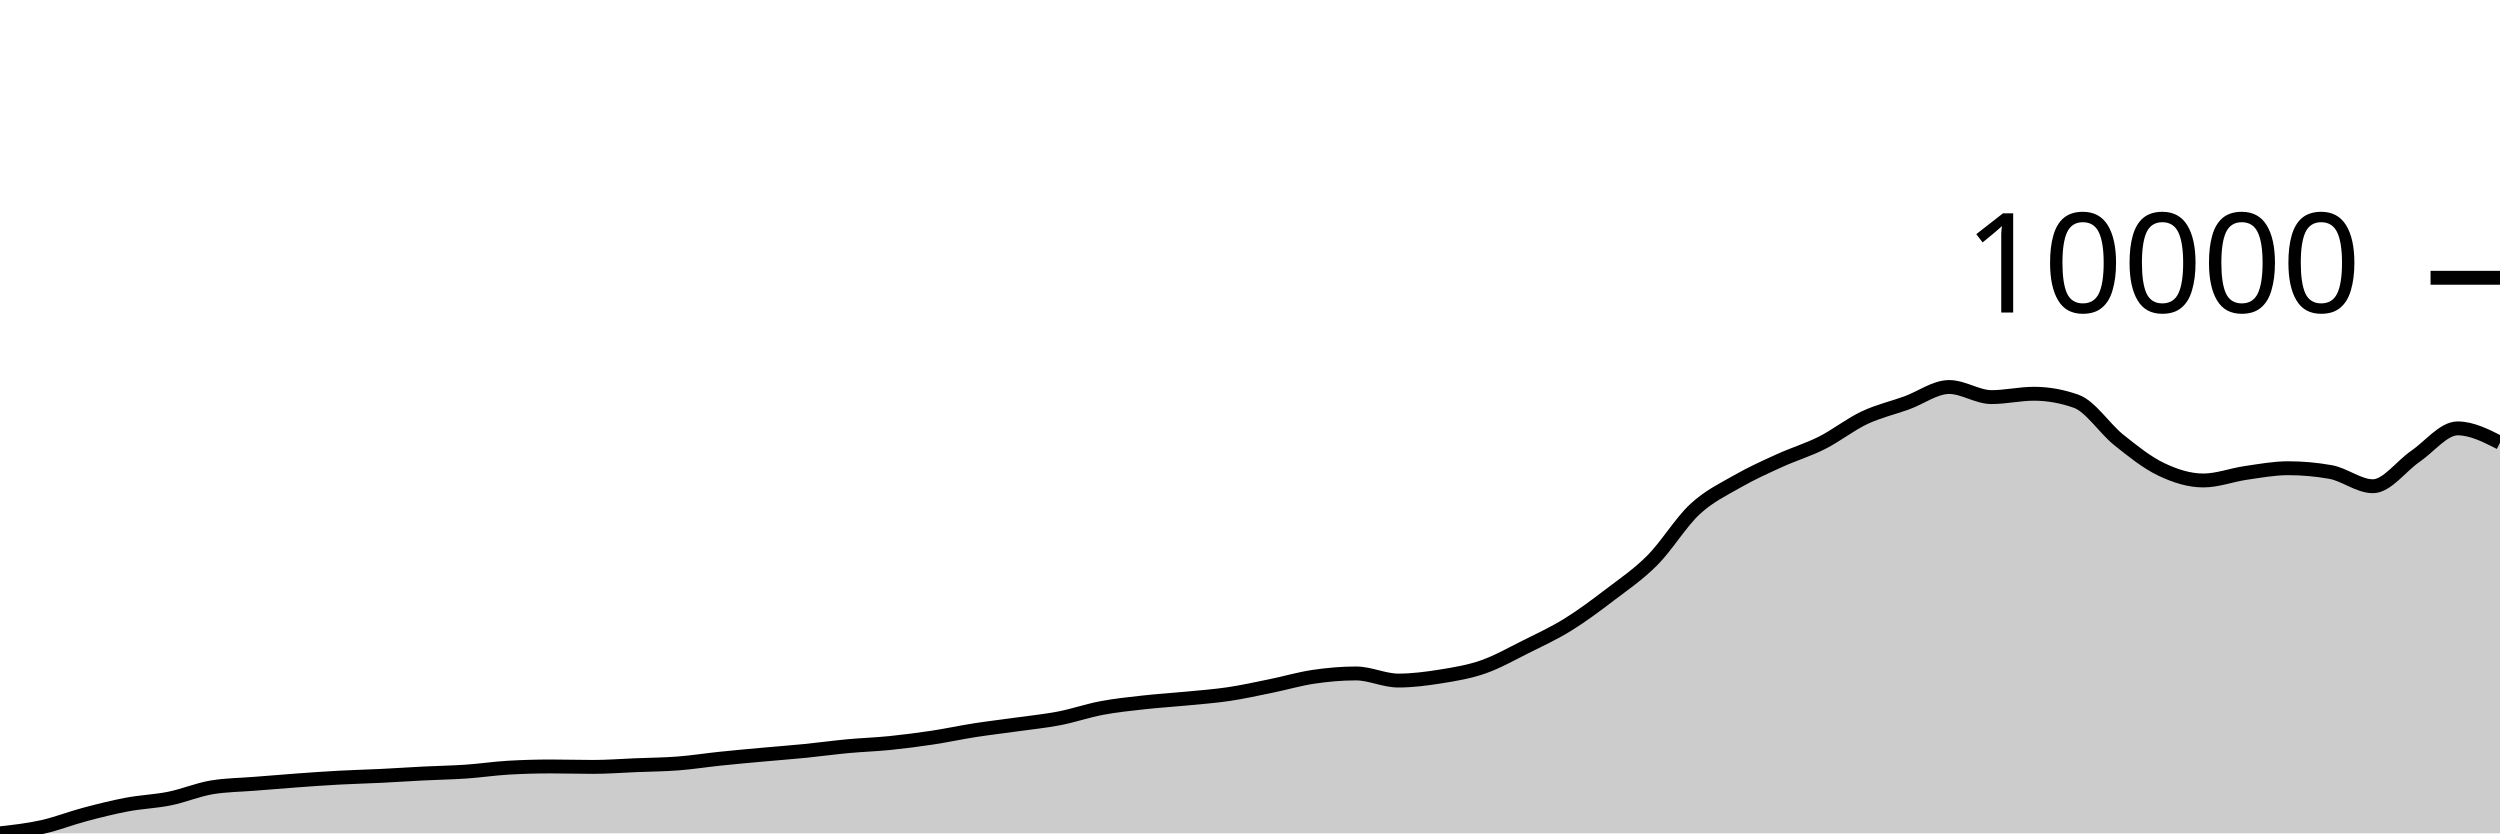
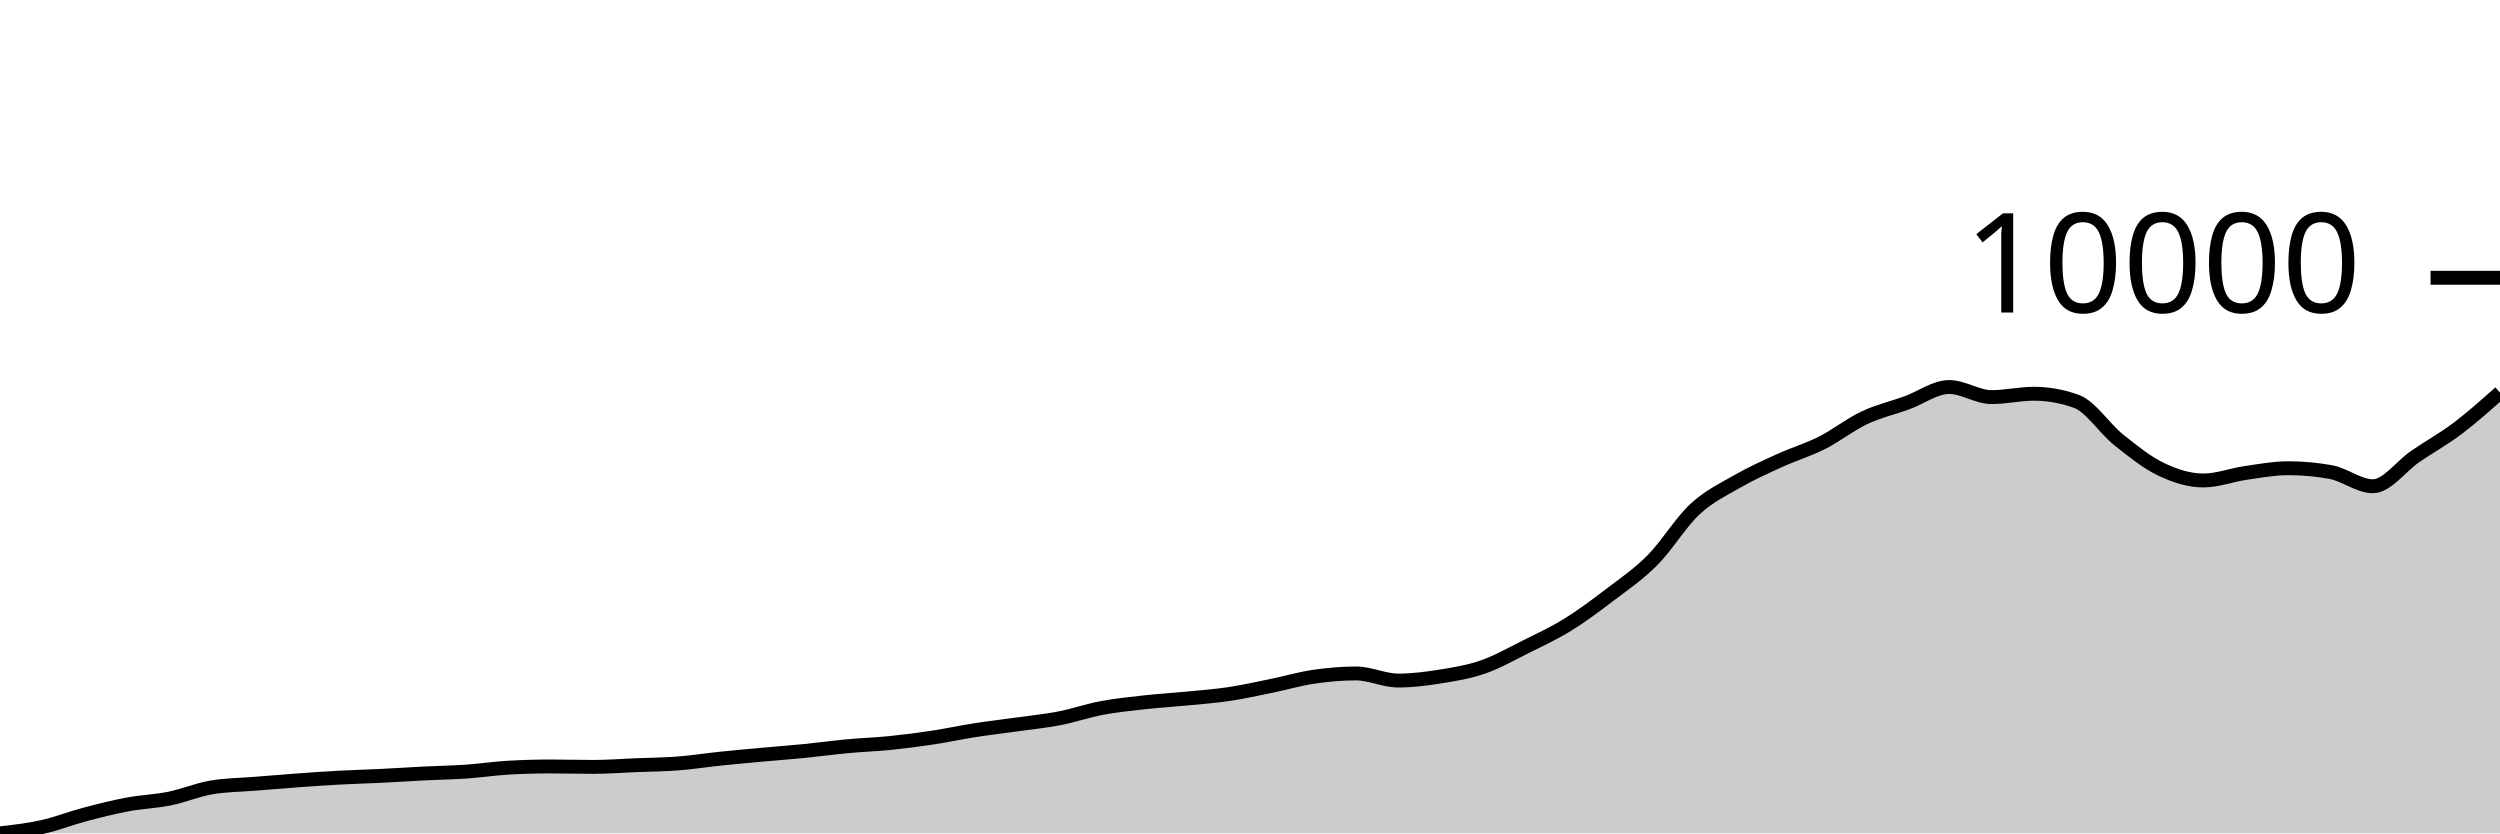
<svg xmlns="http://www.w3.org/2000/svg" viewBox="0 0 180 60">
  <g transform="translate(0,20)">
-     <path class="area" fill="rgba(0, 0, 0, 0.2)" d="M0,40C1.017,39.885,2.034,39.769,3.051,39.543C4.068,39.317,5.085,38.913,6.102,38.644C7.119,38.374,8.136,38.117,9.153,37.926C10.169,37.734,11.186,37.703,12.203,37.497C13.22,37.29,14.237,36.858,15.254,36.688C16.271,36.518,17.288,36.516,18.305,36.433C19.322,36.351,20.339,36.267,21.356,36.193C22.373,36.119,23.39,36.046,24.407,35.991C25.424,35.935,26.441,35.912,27.458,35.862C28.475,35.812,29.492,35.742,30.508,35.691C31.525,35.64,32.542,35.625,33.559,35.555C34.576,35.485,35.593,35.33,36.61,35.272C37.627,35.214,38.644,35.185,39.661,35.185C40.678,35.185,41.695,35.217,42.712,35.217C43.729,35.217,44.746,35.136,45.763,35.095C46.78,35.053,47.797,35.048,48.814,34.969C49.831,34.891,50.847,34.73,51.864,34.624C52.881,34.518,53.898,34.427,54.915,34.335C55.932,34.242,56.949,34.167,57.966,34.066C58.983,33.965,60,33.823,61.017,33.728C62.034,33.633,63.051,33.601,64.068,33.498C65.085,33.395,66.102,33.264,67.119,33.111C68.136,32.957,69.153,32.736,70.169,32.577C71.186,32.419,72.203,32.302,73.22,32.159C74.237,32.016,75.254,31.917,76.271,31.72C77.288,31.523,78.305,31.169,79.322,30.977C80.339,30.785,81.356,30.682,82.373,30.569C83.39,30.456,84.407,30.397,85.424,30.297C86.441,30.198,87.458,30.125,88.475,29.973C89.492,29.821,90.508,29.595,91.525,29.387C92.542,29.18,93.559,28.878,94.576,28.728C95.593,28.578,96.61,28.488,97.627,28.488C98.644,28.488,99.661,29,100.678,29C101.695,29,102.712,28.867,103.729,28.704C104.746,28.541,105.763,28.374,106.78,28.021C107.797,27.667,108.814,27.088,109.831,26.581C110.847,26.073,111.864,25.605,112.881,24.977C113.898,24.349,114.915,23.587,115.932,22.812C116.949,22.037,117.966,21.351,118.983,20.326C120,19.301,121.017,17.606,122.034,16.662C123.051,15.717,124.068,15.244,125.085,14.661C126.102,14.077,127.119,13.621,128.136,13.158C129.153,12.695,130.169,12.395,131.186,11.882C132.203,11.369,133.22,10.559,134.237,10.079C135.254,9.6,136.271,9.374,137.288,9.005C138.305,8.637,139.322,7.865,140.339,7.865C141.356,7.865,142.373,8.591,143.39,8.591C144.407,8.591,145.424,8.35,146.441,8.35C147.458,8.35,148.475,8.531,149.492,8.894C150.508,9.257,151.525,10.85,152.542,11.666C153.559,12.481,154.576,13.297,155.593,13.785C156.61,14.274,157.627,14.594,158.644,14.594C159.661,14.594,160.678,14.197,161.695,14.05C162.712,13.903,163.729,13.712,164.746,13.712C165.763,13.712,166.78,13.803,167.797,13.984C168.814,14.165,169.831,15.009,170.847,15.009C171.864,15.009,172.881,13.559,173.898,12.865C174.915,12.171,175.932,10.843,176.949,10.843C177.966,10.843,178.983,11.361,180,11.878L180,40C178.983,40,177.966,40,176.949,40C175.932,40,174.915,40,173.898,40C172.881,40,171.864,40,170.847,40C169.831,40,168.814,40,167.797,40C166.78,40,165.763,40,164.746,40C163.729,40,162.712,40,161.695,40C160.678,40,159.661,40,158.644,40C157.627,40,156.61,40,155.593,40C154.576,40,153.559,40,152.542,40C151.525,40,150.508,40,149.492,40C148.475,40,147.458,40,146.441,40C145.424,40,144.407,40,143.39,40C142.373,40,141.356,40,140.339,40C139.322,40,138.305,40,137.288,40C136.271,40,135.254,40,134.237,40C133.22,40,132.203,40,131.186,40C130.169,40,129.153,40,128.136,40C127.119,40,126.102,40,125.085,40C124.068,40,123.051,40,122.034,40C121.017,40,120,40,118.983,40C117.966,40,116.949,40,115.932,40C114.915,40,113.898,40,112.881,40C111.864,40,110.847,40,109.831,40C108.814,40,107.797,40,106.78,40C105.763,40,104.746,40,103.729,40C102.712,40,101.695,40,100.678,40C99.661,40,98.644,40,97.627,40C96.61,40,95.593,40,94.576,40C93.559,40,92.542,40,91.525,40C90.508,40,89.492,40,88.475,40C87.458,40,86.441,40,85.424,40C84.407,40,83.39,40,82.373,40C81.356,40,80.339,40,79.322,40C78.305,40,77.288,40,76.271,40C75.254,40,74.237,40,73.22,40C72.203,40,71.186,40,70.169,40C69.153,40,68.136,40,67.119,40C66.102,40,65.085,40,64.068,40C63.051,40,62.034,40,61.017,40C60,40,58.983,40,57.966,40C56.949,40,55.932,40,54.915,40C53.898,40,52.881,40,51.864,40C50.847,40,49.831,40,48.814,40C47.797,40,46.78,40,45.763,40C44.746,40,43.729,40,42.712,40C41.695,40,40.678,40,39.661,40C38.644,40,37.627,40,36.61,40C35.593,40,34.576,40,33.559,40C32.542,40,31.525,40,30.508,40C29.492,40,28.475,40,27.458,40C26.441,40,25.424,40,24.407,40C23.39,40,22.373,40,21.356,40C20.339,40,19.322,40,18.305,40C17.288,40,16.271,40,15.254,40C14.237,40,13.22,40,12.203,40C11.186,40,10.169,40,9.153,40C8.136,40,7.119,40,6.102,40C5.085,40,4.068,40,3.051,40C2.034,40,1.017,40,0,40Z" />
-     <path class="line" stroke="black" fill="none" d="M0,40C1.017,39.885,2.034,39.769,3.051,39.543C4.068,39.317,5.085,38.913,6.102,38.644C7.119,38.374,8.136,38.117,9.153,37.926C10.169,37.734,11.186,37.703,12.203,37.497C13.22,37.29,14.237,36.858,15.254,36.688C16.271,36.518,17.288,36.516,18.305,36.433C19.322,36.351,20.339,36.267,21.356,36.193C22.373,36.119,23.39,36.046,24.407,35.991C25.424,35.935,26.441,35.912,27.458,35.862C28.475,35.812,29.492,35.742,30.508,35.691C31.525,35.64,32.542,35.625,33.559,35.555C34.576,35.485,35.593,35.33,36.61,35.272C37.627,35.214,38.644,35.185,39.661,35.185C40.678,35.185,41.695,35.217,42.712,35.217C43.729,35.217,44.746,35.136,45.763,35.095C46.78,35.053,47.797,35.048,48.814,34.969C49.831,34.891,50.847,34.73,51.864,34.624C52.881,34.518,53.898,34.427,54.915,34.335C55.932,34.242,56.949,34.167,57.966,34.066C58.983,33.965,60,33.823,61.017,33.728C62.034,33.633,63.051,33.601,64.068,33.498C65.085,33.395,66.102,33.264,67.119,33.111C68.136,32.957,69.153,32.736,70.169,32.577C71.186,32.419,72.203,32.302,73.22,32.159C74.237,32.016,75.254,31.917,76.271,31.72C77.288,31.523,78.305,31.169,79.322,30.977C80.339,30.785,81.356,30.682,82.373,30.569C83.39,30.456,84.407,30.397,85.424,30.297C86.441,30.198,87.458,30.125,88.475,29.973C89.492,29.821,90.508,29.595,91.525,29.387C92.542,29.18,93.559,28.878,94.576,28.728C95.593,28.578,96.61,28.488,97.627,28.488C98.644,28.488,99.661,29,100.678,29C101.695,29,102.712,28.867,103.729,28.704C104.746,28.541,105.763,28.374,106.78,28.021C107.797,27.667,108.814,27.088,109.831,26.581C110.847,26.073,111.864,25.605,112.881,24.977C113.898,24.349,114.915,23.587,115.932,22.812C116.949,22.037,117.966,21.351,118.983,20.326C120,19.301,121.017,17.606,122.034,16.662C123.051,15.717,124.068,15.244,125.085,14.661C126.102,14.077,127.119,13.621,128.136,13.158C129.153,12.695,130.169,12.395,131.186,11.882C132.203,11.369,133.22,10.559,134.237,10.079C135.254,9.6,136.271,9.374,137.288,9.005C138.305,8.637,139.322,7.865,140.339,7.865C141.356,7.865,142.373,8.591,143.39,8.591C144.407,8.591,145.424,8.35,146.441,8.35C147.458,8.35,148.475,8.531,149.492,8.894C150.508,9.257,151.525,10.85,152.542,11.666C153.559,12.481,154.576,13.297,155.593,13.785C156.61,14.274,157.627,14.594,158.644,14.594C159.661,14.594,160.678,14.197,161.695,14.05C162.712,13.903,163.729,13.712,164.746,13.712C165.763,13.712,166.78,13.803,167.797,13.984C168.814,14.165,169.831,15.009,170.847,15.009C171.864,15.009,172.881,13.559,173.898,12.865C174.915,12.171,175.932,10.843,176.949,10.843C177.966,10.843,178.983,11.361,180,11.878" />
+     <path class="area" fill="rgba(0, 0, 0, 0.2)" d="M0,40C1.017,39.885,2.034,39.769,3.051,39.543C4.068,39.317,5.085,38.913,6.102,38.644C7.119,38.374,8.136,38.117,9.153,37.926C10.169,37.734,11.186,37.703,12.203,37.497C13.22,37.29,14.237,36.858,15.254,36.688C16.271,36.518,17.288,36.516,18.305,36.433C19.322,36.351,20.339,36.267,21.356,36.193C22.373,36.119,23.39,36.046,24.407,35.991C25.424,35.935,26.441,35.912,27.458,35.862C28.475,35.812,29.492,35.742,30.508,35.691C31.525,35.64,32.542,35.625,33.559,35.555C34.576,35.485,35.593,35.33,36.61,35.272C37.627,35.214,38.644,35.185,39.661,35.185C40.678,35.185,41.695,35.217,42.712,35.217C43.729,35.217,44.746,35.136,45.763,35.095C46.78,35.053,47.797,35.048,48.814,34.969C49.831,34.891,50.847,34.73,51.864,34.624C52.881,34.518,53.898,34.427,54.915,34.335C55.932,34.242,56.949,34.167,57.966,34.066C58.983,33.965,60,33.823,61.017,33.728C62.034,33.633,63.051,33.601,64.068,33.498C65.085,33.395,66.102,33.264,67.119,33.111C68.136,32.957,69.153,32.736,70.169,32.577C71.186,32.419,72.203,32.302,73.22,32.159C74.237,32.016,75.254,31.917,76.271,31.72C77.288,31.523,78.305,31.169,79.322,30.977C80.339,30.785,81.356,30.682,82.373,30.569C83.39,30.456,84.407,30.397,85.424,30.297C86.441,30.198,87.458,30.125,88.475,29.973C89.492,29.821,90.508,29.595,91.525,29.387C92.542,29.18,93.559,28.878,94.576,28.728C95.593,28.578,96.61,28.488,97.627,28.488C98.644,28.488,99.661,29,100.678,29C101.695,29,102.712,28.867,103.729,28.704C104.746,28.541,105.763,28.374,106.78,28.021C107.797,27.667,108.814,27.088,109.831,26.581C110.847,26.073,111.864,25.605,112.881,24.977C113.898,24.349,114.915,23.587,115.932,22.812C116.949,22.037,117.966,21.351,118.983,20.326C120,19.301,121.017,17.606,122.034,16.662C123.051,15.717,124.068,15.244,125.085,14.661C126.102,14.077,127.119,13.621,128.136,13.158C129.153,12.695,130.169,12.395,131.186,11.882C132.203,11.369,133.22,10.559,134.237,10.079C135.254,9.6,136.271,9.374,137.288,9.005C138.305,8.637,139.322,7.865,140.339,7.865C141.356,7.865,142.373,8.591,143.39,8.591C144.407,8.591,145.424,8.35,146.441,8.35C147.458,8.35,148.475,8.531,149.492,8.894C150.508,9.257,151.525,10.85,152.542,11.666C153.559,12.481,154.576,13.297,155.593,13.785C156.61,14.274,157.627,14.594,158.644,14.594C159.661,14.594,160.678,14.197,161.695,14.05C162.712,13.903,163.729,13.712,164.746,13.712C165.763,13.712,166.78,13.803,167.797,13.984C168.814,14.165,169.831,15.009,170.847,15.009C171.864,15.009,172.881,13.559,173.898,12.865C174.915,12.171,175.932,11.61,176.949,10.843C177.966,10.076,178.983,9.169,180,8.263L180,40C178.983,40,177.966,40,176.949,40C175.932,40,174.915,40,173.898,40C172.881,40,171.864,40,170.847,40C169.831,40,168.814,40,167.797,40C166.78,40,165.763,40,164.746,40C163.729,40,162.712,40,161.695,40C160.678,40,159.661,40,158.644,40C157.627,40,156.61,40,155.593,40C154.576,40,153.559,40,152.542,40C151.525,40,150.508,40,149.492,40C148.475,40,147.458,40,146.441,40C145.424,40,144.407,40,143.39,40C142.373,40,141.356,40,140.339,40C139.322,40,138.305,40,137.288,40C136.271,40,135.254,40,134.237,40C133.22,40,132.203,40,131.186,40C130.169,40,129.153,40,128.136,40C127.119,40,126.102,40,125.085,40C124.068,40,123.051,40,122.034,40C121.017,40,120,40,118.983,40C117.966,40,116.949,40,115.932,40C114.915,40,113.898,40,112.881,40C111.864,40,110.847,40,109.831,40C108.814,40,107.797,40,106.78,40C105.763,40,104.746,40,103.729,40C102.712,40,101.695,40,100.678,40C99.661,40,98.644,40,97.627,40C96.61,40,95.593,40,94.576,40C93.559,40,92.542,40,91.525,40C90.508,40,89.492,40,88.475,40C87.458,40,86.441,40,85.424,40C84.407,40,83.39,40,82.373,40C81.356,40,80.339,40,79.322,40C78.305,40,77.288,40,76.271,40C75.254,40,74.237,40,73.22,40C72.203,40,71.186,40,70.169,40C69.153,40,68.136,40,67.119,40C66.102,40,65.085,40,64.068,40C63.051,40,62.034,40,61.017,40C60,40,58.983,40,57.966,40C56.949,40,55.932,40,54.915,40C53.898,40,52.881,40,51.864,40C50.847,40,49.831,40,48.814,40C47.797,40,46.78,40,45.763,40C44.746,40,43.729,40,42.712,40C41.695,40,40.678,40,39.661,40C38.644,40,37.627,40,36.61,40C35.593,40,34.576,40,33.559,40C32.542,40,31.525,40,30.508,40C29.492,40,28.475,40,27.458,40C26.441,40,25.424,40,24.407,40C23.39,40,22.373,40,21.356,40C20.339,40,19.322,40,18.305,40C17.288,40,16.271,40,15.254,40C14.237,40,13.22,40,12.203,40C11.186,40,10.169,40,9.153,40C8.136,40,7.119,40,6.102,40C5.085,40,4.068,40,3.051,40C2.034,40,1.017,40,0,40Z" />
+     <path class="line" stroke="black" fill="none" d="M0,40C1.017,39.885,2.034,39.769,3.051,39.543C4.068,39.317,5.085,38.913,6.102,38.644C7.119,38.374,8.136,38.117,9.153,37.926C10.169,37.734,11.186,37.703,12.203,37.497C13.22,37.29,14.237,36.858,15.254,36.688C16.271,36.518,17.288,36.516,18.305,36.433C19.322,36.351,20.339,36.267,21.356,36.193C22.373,36.119,23.39,36.046,24.407,35.991C25.424,35.935,26.441,35.912,27.458,35.862C28.475,35.812,29.492,35.742,30.508,35.691C31.525,35.64,32.542,35.625,33.559,35.555C34.576,35.485,35.593,35.33,36.61,35.272C37.627,35.214,38.644,35.185,39.661,35.185C40.678,35.185,41.695,35.217,42.712,35.217C43.729,35.217,44.746,35.136,45.763,35.095C46.78,35.053,47.797,35.048,48.814,34.969C49.831,34.891,50.847,34.73,51.864,34.624C52.881,34.518,53.898,34.427,54.915,34.335C55.932,34.242,56.949,34.167,57.966,34.066C58.983,33.965,60,33.823,61.017,33.728C62.034,33.633,63.051,33.601,64.068,33.498C65.085,33.395,66.102,33.264,67.119,33.111C68.136,32.957,69.153,32.736,70.169,32.577C71.186,32.419,72.203,32.302,73.22,32.159C74.237,32.016,75.254,31.917,76.271,31.72C77.288,31.523,78.305,31.169,79.322,30.977C80.339,30.785,81.356,30.682,82.373,30.569C83.39,30.456,84.407,30.397,85.424,30.297C86.441,30.198,87.458,30.125,88.475,29.973C89.492,29.821,90.508,29.595,91.525,29.387C92.542,29.18,93.559,28.878,94.576,28.728C95.593,28.578,96.61,28.488,97.627,28.488C98.644,28.488,99.661,29,100.678,29C101.695,29,102.712,28.867,103.729,28.704C104.746,28.541,105.763,28.374,106.78,28.021C107.797,27.667,108.814,27.088,109.831,26.581C110.847,26.073,111.864,25.605,112.881,24.977C113.898,24.349,114.915,23.587,115.932,22.812C116.949,22.037,117.966,21.351,118.983,20.326C120,19.301,121.017,17.606,122.034,16.662C123.051,15.717,124.068,15.244,125.085,14.661C126.102,14.077,127.119,13.621,128.136,13.158C129.153,12.695,130.169,12.395,131.186,11.882C132.203,11.369,133.22,10.559,134.237,10.079C135.254,9.6,136.271,9.374,137.288,9.005C138.305,8.637,139.322,7.865,140.339,7.865C141.356,7.865,142.373,8.591,143.39,8.591C144.407,8.591,145.424,8.35,146.441,8.35C147.458,8.35,148.475,8.531,149.492,8.894C150.508,9.257,151.525,10.85,152.542,11.666C153.559,12.481,154.576,13.297,155.593,13.785C156.61,14.274,157.627,14.594,158.644,14.594C159.661,14.594,160.678,14.197,161.695,14.05C162.712,13.903,163.729,13.712,164.746,13.712C165.763,13.712,166.78,13.803,167.797,13.984C168.814,14.165,169.831,15.009,170.847,15.009C171.864,15.009,172.881,13.559,173.898,12.865C174.915,12.171,175.932,11.61,176.949,10.843C177.966,10.076,178.983,9.169,180,8.263" />
    <path class="axis-ceiling" stroke-width="1" stroke="black" fill="none" d="M175,0L180,0" />
    <text class="axis-ceiling-label" font-family="sans-serif" text-anchor="end" font-size="10px" x="170" y="2.5">10000</text>
  </g>
</svg>
